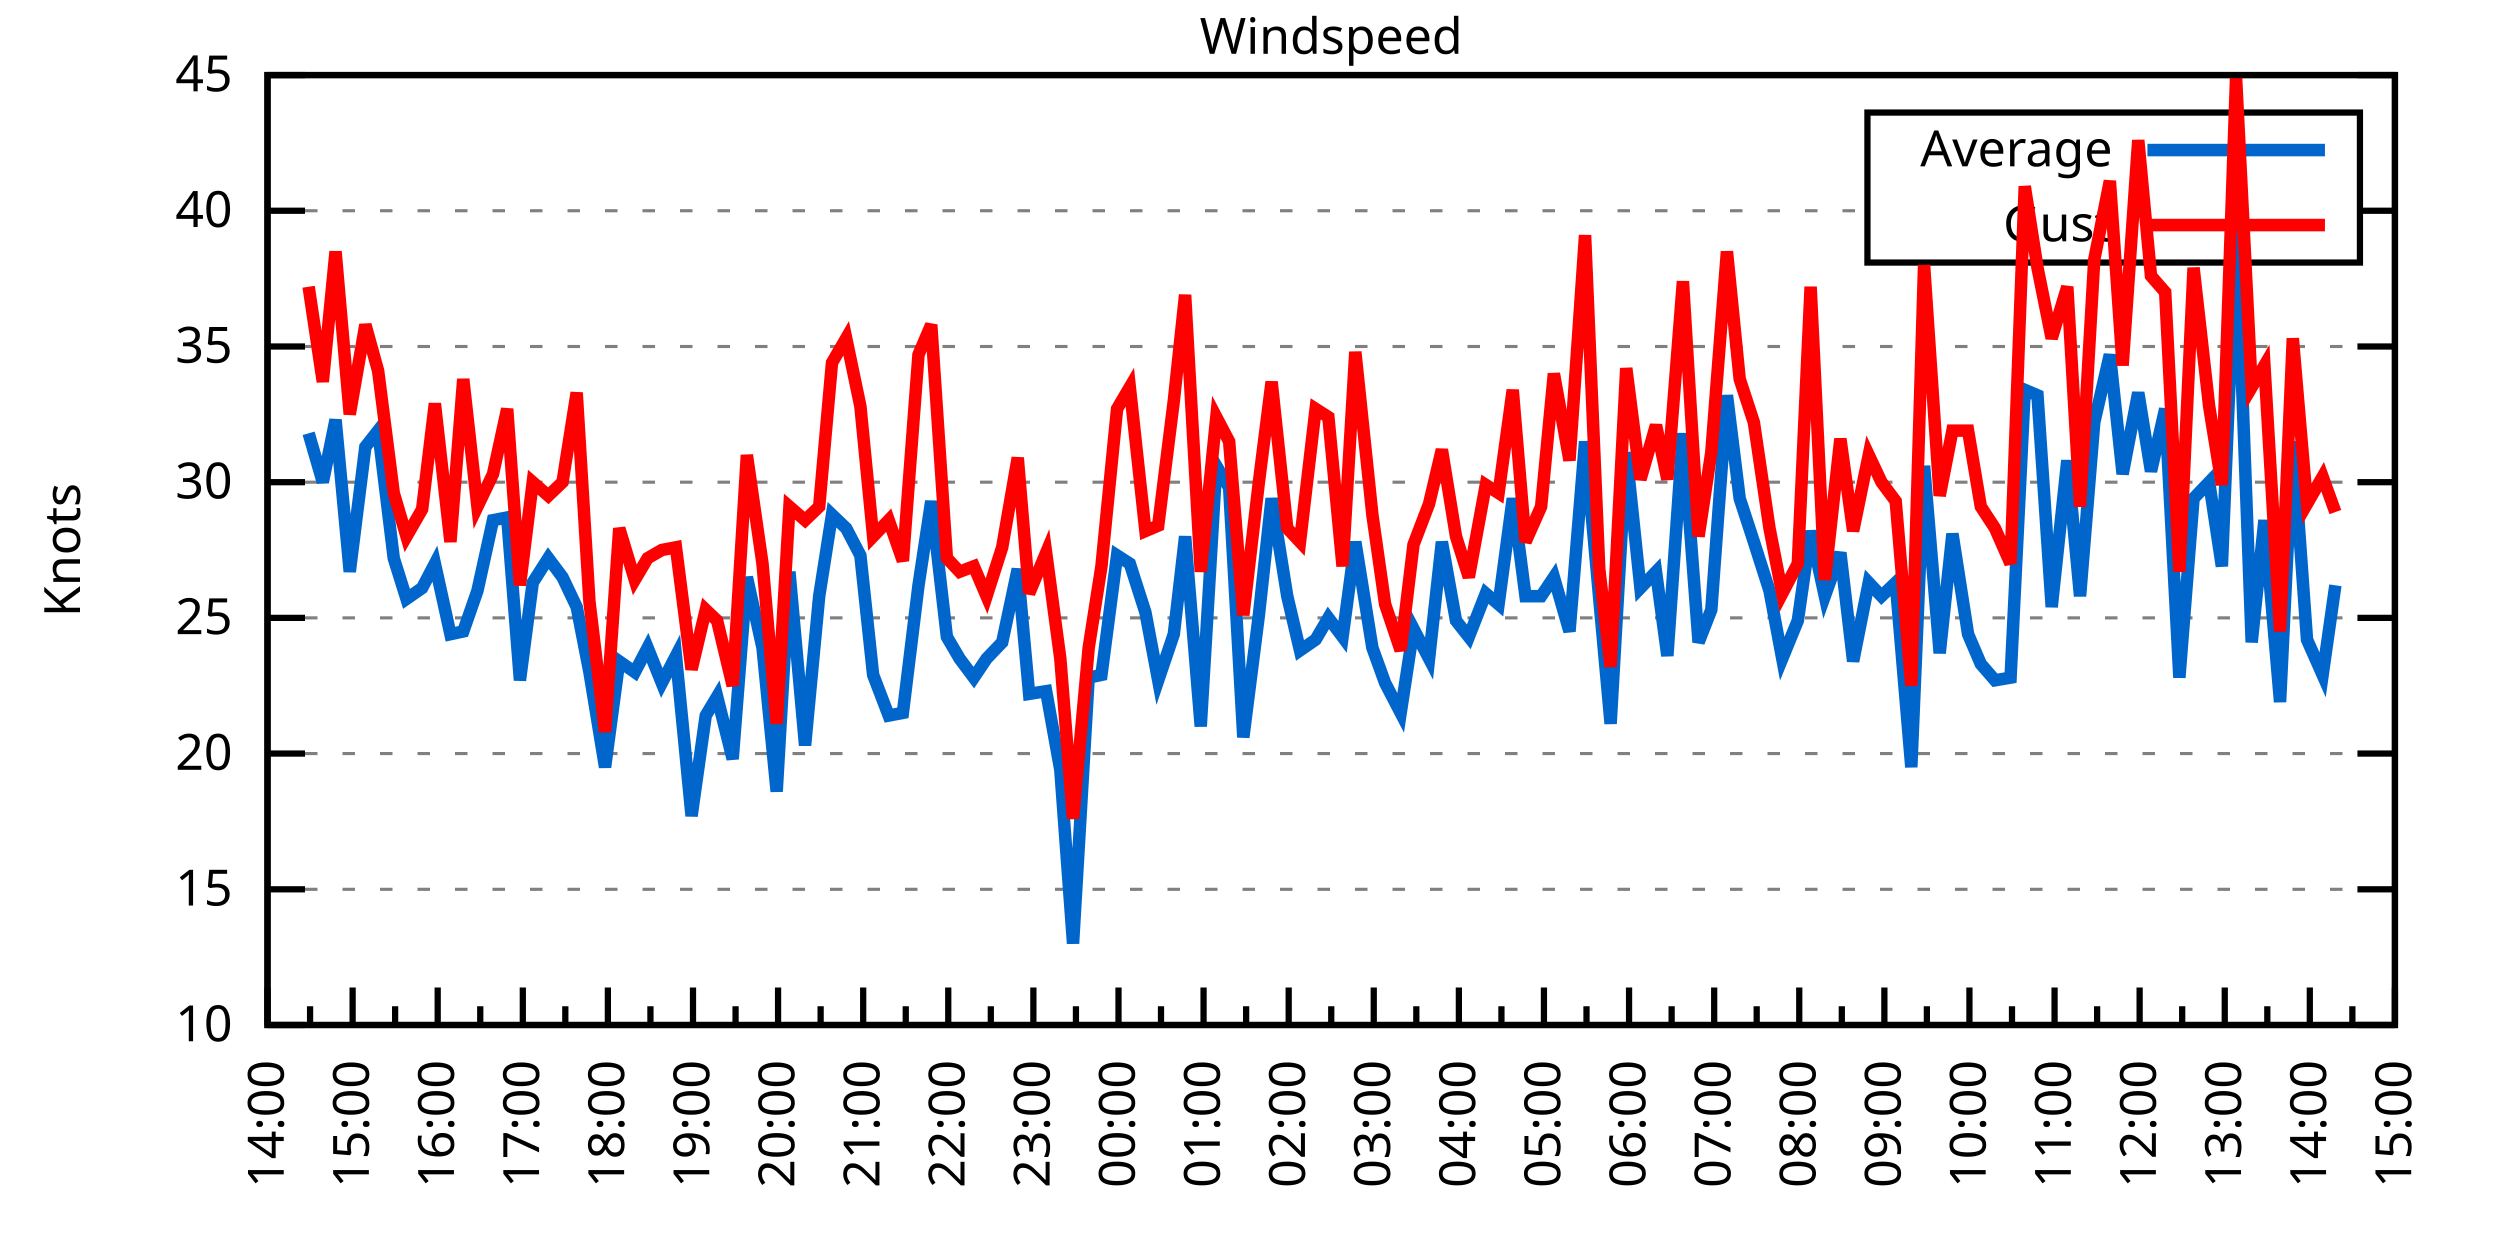
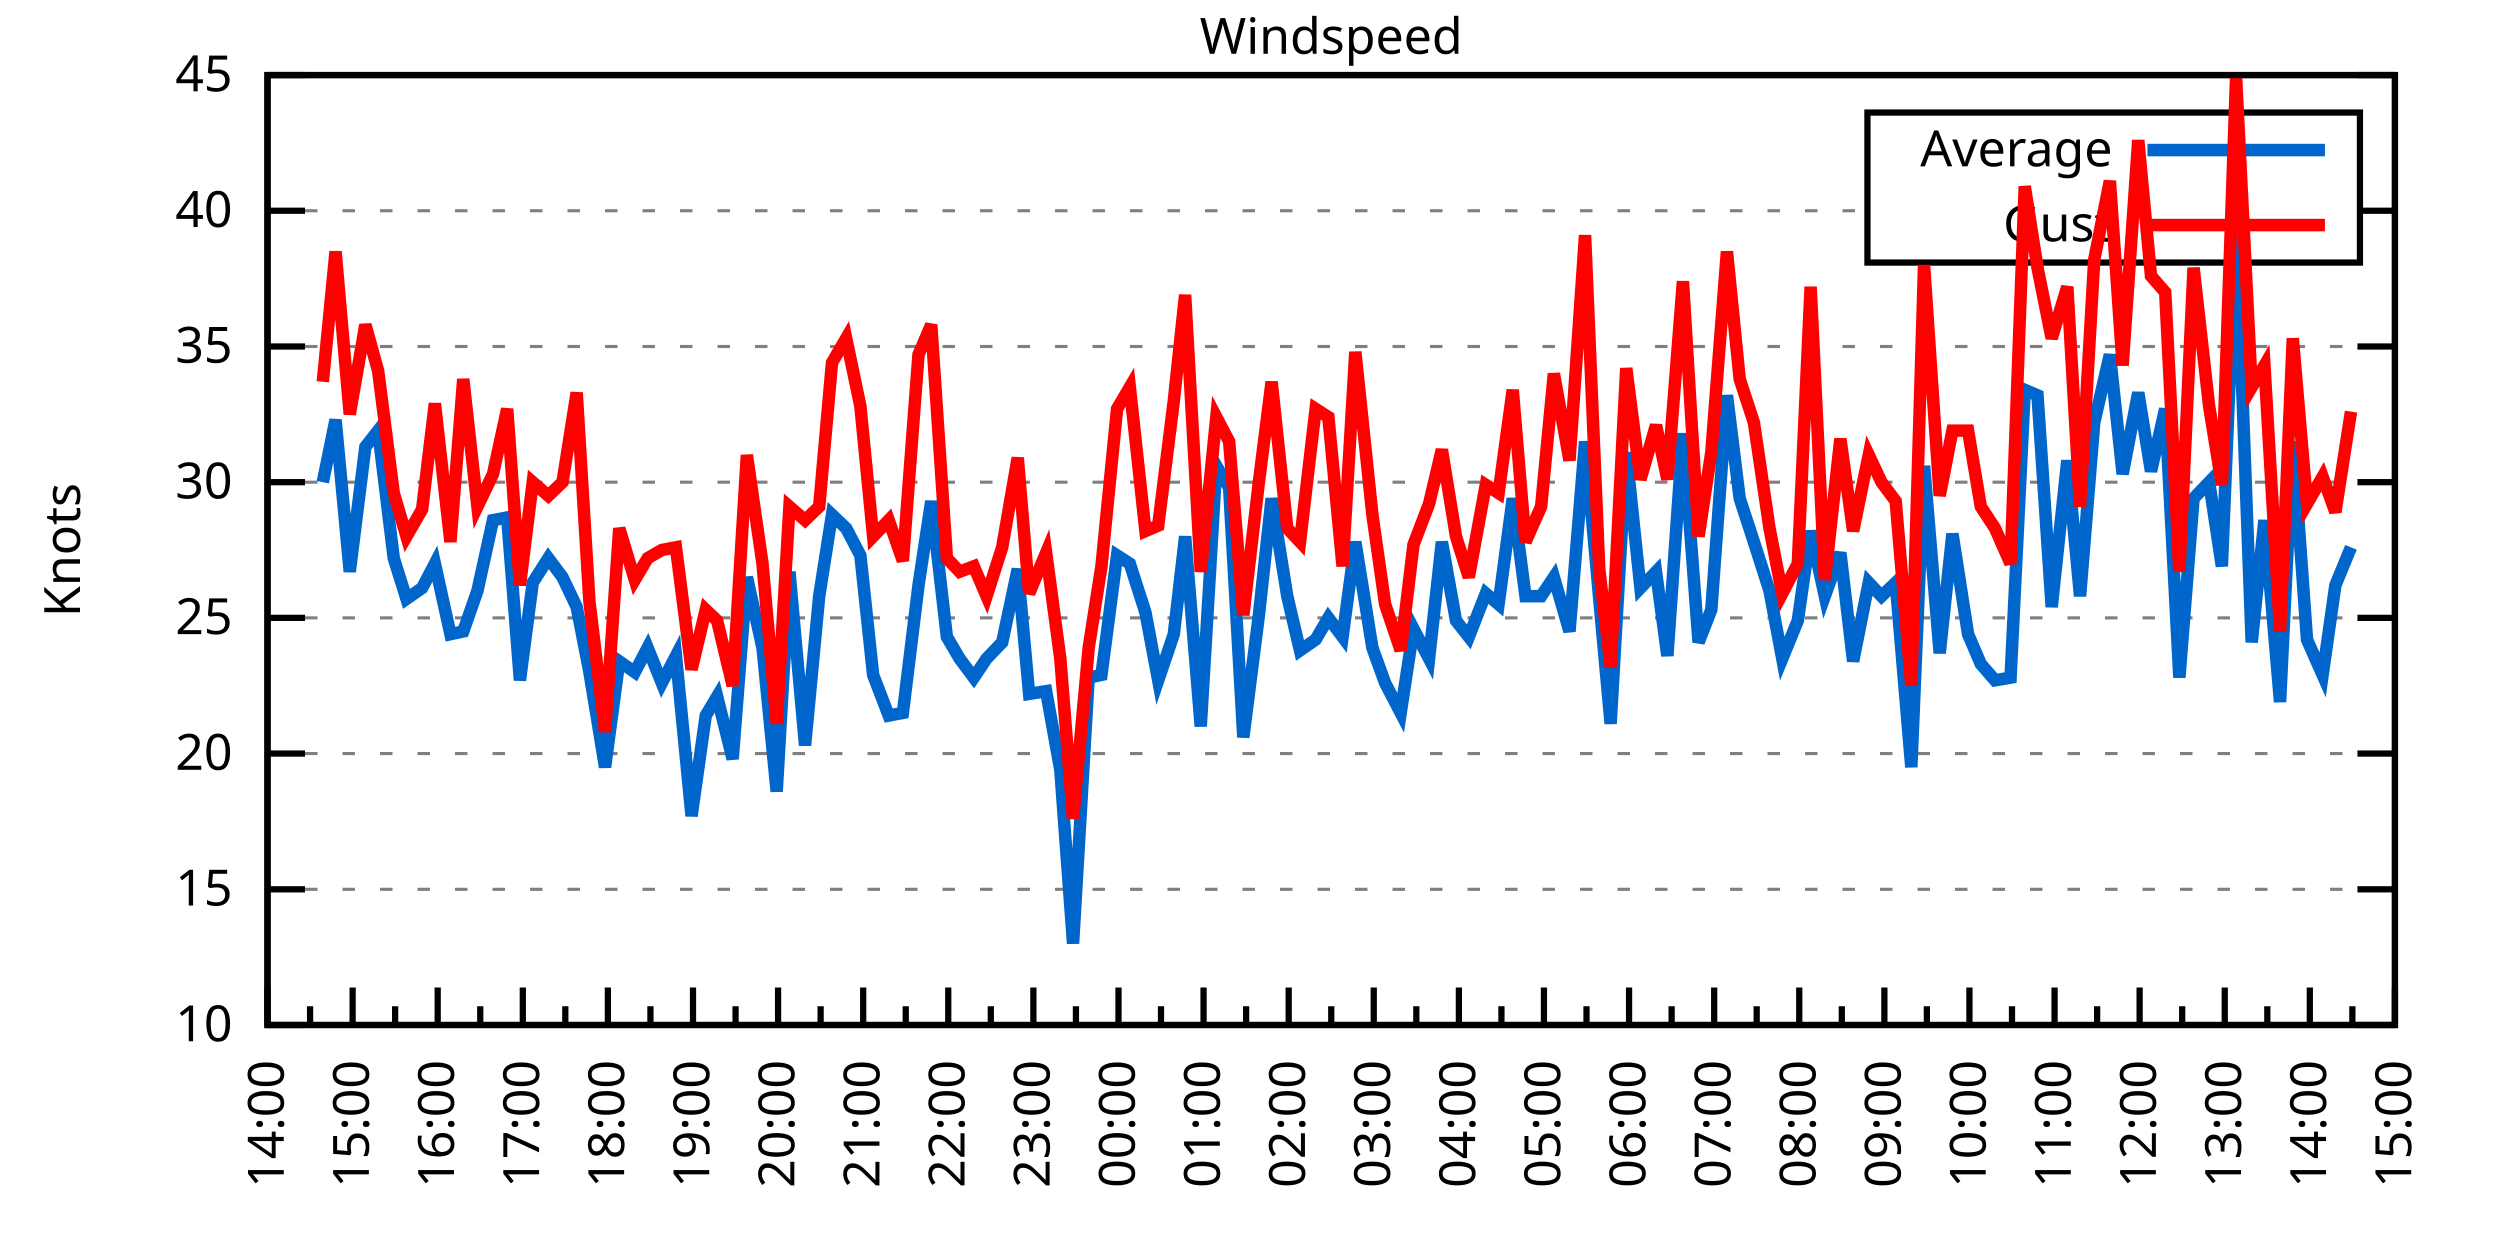
<svg xmlns="http://www.w3.org/2000/svg" xmlns:xlink="http://www.w3.org/1999/xlink" width="400" height="200" viewBox="0 0 400 200">
  <g id="gnuplot_canvas">
    <rect x="0" y="0" width="400" height="200" fill="none" />
    <defs>
      <circle id="gpDot" r="0.5" stroke-width="0.5" stroke="currentColor" />
      <path id="gpPt0" stroke-width="0.333" stroke="currentColor" d="M-1,0 h2 M0,-1 v2" />
      <path id="gpPt1" stroke-width="0.333" stroke="currentColor" d="M-1,-1 L1,1 M1,-1 L-1,1" />
      <path id="gpPt2" stroke-width="0.333" stroke="currentColor" d="M-1,0 L1,0 M0,-1 L0,1 M-1,-1 L1,1 M-1,1 L1,-1" />
      <rect id="gpPt3" stroke-width="0.333" stroke="currentColor" x="-1" y="-1" width="2" height="2" />
      <rect id="gpPt4" stroke-width="0.333" stroke="currentColor" fill="currentColor" x="-1" y="-1" width="2" height="2" />
      <circle id="gpPt5" stroke-width="0.333" stroke="currentColor" cx="0" cy="0" r="1" />
      <use xlink:href="#gpPt5" id="gpPt6" fill="currentColor" stroke="none" />
      <path id="gpPt7" stroke-width="0.333" stroke="currentColor" d="M0,-1.33 L-1.33,0.67 L1.33,0.67 z" />
      <use xlink:href="#gpPt7" id="gpPt8" fill="currentColor" stroke="none" />
      <use xlink:href="#gpPt7" id="gpPt9" stroke="currentColor" transform="rotate(180)" />
      <use xlink:href="#gpPt9" id="gpPt10" fill="currentColor" stroke="none" />
      <use xlink:href="#gpPt3" id="gpPt11" stroke="currentColor" transform="rotate(45)" />
      <use xlink:href="#gpPt11" id="gpPt12" fill="currentColor" stroke="none" />
      <path id="gpPt13" stroke-width="0.333" stroke="currentColor" d="M0,1.330 L1.265,0.411 L0.782,-1.067 L-0.782,-1.076 L-1.265,0.411 z" />
      <use xlink:href="#gpPt13" id="gpPt14" fill="currentColor" stroke="none" />
      <filter id="textbox" filterUnits="objectBoundingBox" x="0" y="0" height="1" width="1">
        <feFlood flood-color="white" flood-opacity="1" result="bgnd" />
        <feComposite in="SourceGraphic" in2="bgnd" operator="atop" />
      </filter>
      <filter id="greybox" filterUnits="objectBoundingBox" x="0" y="0" height="1" width="1">
        <feFlood flood-color="lightgrey" flood-opacity="1" result="grey" />
        <feComposite in="SourceGraphic" in2="grey" operator="atop" />
      </filter>
    </defs>
    <g fill="none" color="white" stroke="currentColor" stroke-width="1.00" stroke-linecap="butt" stroke-linejoin="miter">
</g>
    <g fill="none" color="black" stroke="currentColor" stroke-width="1.00" stroke-linecap="butt" stroke-linejoin="miter">
      <g stroke="none" shape-rendering="crispEdges">
        <polygon fill="rgb(255, 255, 255)" points="42.80,164.00 383.18,164.00 383.18,12.02 42.80,12.02 " />
      </g>
    </g>
    <g fill="none" color="black" stroke="currentColor" stroke-width="1.00" stroke-linecap="butt" stroke-linejoin="miter">
</g>
    <g fill="none" color="black" stroke="black" stroke-width="0.50" stroke-linecap="butt" stroke-linejoin="miter">
</g>
    <g fill="none" color="gray" stroke="currentColor" stroke-width="0.50" stroke-linecap="butt" stroke-linejoin="miter">
      <path stroke="gray" stroke-dasharray="2,4" class="gridline" d="M42.80,164.00 L383.19,164.00  " />
    </g>
    <g fill="none" color="gray" stroke="gray" stroke-width="1.00" stroke-linecap="butt" stroke-linejoin="miter">
</g>
    <g fill="none" color="black" stroke="currentColor" stroke-width="1.00" stroke-linecap="butt" stroke-linejoin="miter">
      <path stroke="black" d="M42.80,164.00 L48.80,164.00 M383.19,164.00 L377.19,164.00  " />
      <g transform="translate(37.20,166.60)" stroke="none" fill="black" font-family="Sans" font-size="8.00" text-anchor="end">
        <text>
          <tspan font-family="Sans"> 10</tspan>
        </text>
      </g>
    </g>
    <g fill="none" color="black" stroke="currentColor" stroke-width="1.00" stroke-linecap="butt" stroke-linejoin="miter">
</g>
    <g fill="none" color="black" stroke="black" stroke-width="0.50" stroke-linecap="butt" stroke-linejoin="miter">
</g>
    <g fill="none" color="gray" stroke="currentColor" stroke-width="0.50" stroke-linecap="butt" stroke-linejoin="miter">
      <path stroke="gray" stroke-dasharray="2,4" class="gridline" d="M42.80,142.29 L383.19,142.29  " />
    </g>
    <g fill="none" color="gray" stroke="gray" stroke-width="1.00" stroke-linecap="butt" stroke-linejoin="miter">
</g>
    <g fill="none" color="black" stroke="currentColor" stroke-width="1.00" stroke-linecap="butt" stroke-linejoin="miter">
      <path stroke="black" d="M42.80,142.29 L48.80,142.29 M383.19,142.29 L377.19,142.29  " />
      <g transform="translate(37.20,144.89)" stroke="none" fill="black" font-family="Sans" font-size="8.00" text-anchor="end">
        <text>
          <tspan font-family="Sans"> 15</tspan>
        </text>
      </g>
    </g>
    <g fill="none" color="black" stroke="currentColor" stroke-width="1.00" stroke-linecap="butt" stroke-linejoin="miter">
</g>
    <g fill="none" color="black" stroke="black" stroke-width="0.50" stroke-linecap="butt" stroke-linejoin="miter">
</g>
    <g fill="none" color="gray" stroke="currentColor" stroke-width="0.50" stroke-linecap="butt" stroke-linejoin="miter">
      <path stroke="gray" stroke-dasharray="2,4" class="gridline" d="M42.80,120.57 L383.19,120.57  " />
    </g>
    <g fill="none" color="gray" stroke="gray" stroke-width="1.00" stroke-linecap="butt" stroke-linejoin="miter">
</g>
    <g fill="none" color="black" stroke="currentColor" stroke-width="1.00" stroke-linecap="butt" stroke-linejoin="miter">
      <path stroke="black" d="M42.80,120.57 L48.80,120.57 M383.19,120.57 L377.19,120.57  " />
      <g transform="translate(37.20,123.17)" stroke="none" fill="black" font-family="Sans" font-size="8.00" text-anchor="end">
        <text>
          <tspan font-family="Sans"> 20</tspan>
        </text>
      </g>
    </g>
    <g fill="none" color="black" stroke="currentColor" stroke-width="1.00" stroke-linecap="butt" stroke-linejoin="miter">
</g>
    <g fill="none" color="black" stroke="black" stroke-width="0.50" stroke-linecap="butt" stroke-linejoin="miter">
</g>
    <g fill="none" color="gray" stroke="currentColor" stroke-width="0.50" stroke-linecap="butt" stroke-linejoin="miter">
      <path stroke="gray" stroke-dasharray="2,4" class="gridline" d="M42.80,98.86 L383.19,98.86  " />
    </g>
    <g fill="none" color="gray" stroke="gray" stroke-width="1.00" stroke-linecap="butt" stroke-linejoin="miter">
</g>
    <g fill="none" color="black" stroke="currentColor" stroke-width="1.00" stroke-linecap="butt" stroke-linejoin="miter">
      <path stroke="black" d="M42.80,98.86 L48.80,98.86 M383.19,98.86 L377.19,98.86  " />
      <g transform="translate(37.20,101.46)" stroke="none" fill="black" font-family="Sans" font-size="8.00" text-anchor="end">
        <text>
          <tspan font-family="Sans"> 25</tspan>
        </text>
      </g>
    </g>
    <g fill="none" color="black" stroke="currentColor" stroke-width="1.00" stroke-linecap="butt" stroke-linejoin="miter">
</g>
    <g fill="none" color="black" stroke="black" stroke-width="0.50" stroke-linecap="butt" stroke-linejoin="miter">
</g>
    <g fill="none" color="gray" stroke="currentColor" stroke-width="0.50" stroke-linecap="butt" stroke-linejoin="miter">
      <path stroke="gray" stroke-dasharray="2,4" class="gridline" d="M42.80,77.15 L383.19,77.15  " />
    </g>
    <g fill="none" color="gray" stroke="gray" stroke-width="1.00" stroke-linecap="butt" stroke-linejoin="miter">
</g>
    <g fill="none" color="black" stroke="currentColor" stroke-width="1.00" stroke-linecap="butt" stroke-linejoin="miter">
      <path stroke="black" d="M42.80,77.15 L48.80,77.15 M383.19,77.15 L377.19,77.15  " />
      <g transform="translate(37.20,79.75)" stroke="none" fill="black" font-family="Sans" font-size="8.00" text-anchor="end">
        <text>
          <tspan font-family="Sans"> 30</tspan>
        </text>
      </g>
    </g>
    <g fill="none" color="black" stroke="currentColor" stroke-width="1.00" stroke-linecap="butt" stroke-linejoin="miter">
</g>
    <g fill="none" color="black" stroke="black" stroke-width="0.50" stroke-linecap="butt" stroke-linejoin="miter">
</g>
    <g fill="none" color="gray" stroke="currentColor" stroke-width="0.50" stroke-linecap="butt" stroke-linejoin="miter">
      <path stroke="gray" stroke-dasharray="2,4" class="gridline" d="M42.80,55.44 L383.19,55.44  " />
    </g>
    <g fill="none" color="gray" stroke="gray" stroke-width="1.00" stroke-linecap="butt" stroke-linejoin="miter">
</g>
    <g fill="none" color="black" stroke="currentColor" stroke-width="1.00" stroke-linecap="butt" stroke-linejoin="miter">
      <path stroke="black" d="M42.80,55.44 L48.80,55.44 M383.19,55.44 L377.19,55.44  " />
      <g transform="translate(37.20,58.04)" stroke="none" fill="black" font-family="Sans" font-size="8.00" text-anchor="end">
        <text>
          <tspan font-family="Sans"> 35</tspan>
        </text>
      </g>
    </g>
    <g fill="none" color="black" stroke="currentColor" stroke-width="1.00" stroke-linecap="butt" stroke-linejoin="miter">
</g>
    <g fill="none" color="black" stroke="black" stroke-width="0.50" stroke-linecap="butt" stroke-linejoin="miter">
</g>
    <g fill="none" color="gray" stroke="currentColor" stroke-width="0.50" stroke-linecap="butt" stroke-linejoin="miter">
      <path stroke="gray" stroke-dasharray="2,4" class="gridline" d="M42.80,33.72 L298.79,33.72 M377.59,33.72 L383.19,33.72  " />
    </g>
    <g fill="none" color="gray" stroke="gray" stroke-width="1.00" stroke-linecap="butt" stroke-linejoin="miter">
</g>
    <g fill="none" color="black" stroke="currentColor" stroke-width="1.00" stroke-linecap="butt" stroke-linejoin="miter">
      <path stroke="black" d="M42.80,33.72 L48.80,33.72 M383.19,33.72 L377.19,33.72  " />
      <g transform="translate(37.20,36.32)" stroke="none" fill="black" font-family="Sans" font-size="8.00" text-anchor="end">
        <text>
          <tspan font-family="Sans"> 40</tspan>
        </text>
      </g>
    </g>
    <g fill="none" color="black" stroke="currentColor" stroke-width="1.00" stroke-linecap="butt" stroke-linejoin="miter">
</g>
    <g fill="none" color="black" stroke="black" stroke-width="0.50" stroke-linecap="butt" stroke-linejoin="miter">
</g>
    <g fill="none" color="gray" stroke="currentColor" stroke-width="0.50" stroke-linecap="butt" stroke-linejoin="miter">
      <path stroke="gray" stroke-dasharray="2,4" class="gridline" d="M42.80,12.01 L383.19,12.01  " />
    </g>
    <g fill="none" color="gray" stroke="gray" stroke-width="1.00" stroke-linecap="butt" stroke-linejoin="miter">
</g>
    <g fill="none" color="black" stroke="currentColor" stroke-width="1.00" stroke-linecap="butt" stroke-linejoin="miter">
      <path stroke="black" d="M42.80,12.01 L48.80,12.01 M383.19,12.01 L377.19,12.01  " />
      <g transform="translate(37.20,14.61)" stroke="none" fill="black" font-family="Sans" font-size="8.00" text-anchor="end">
        <text>
          <tspan font-family="Sans"> 45</tspan>
        </text>
      </g>
    </g>
    <g fill="none" color="black" stroke="currentColor" stroke-width="1.00" stroke-linecap="butt" stroke-linejoin="miter">
      <path stroke="black" d="M42.80,164.00 L42.80,158.00  " />
      <g transform="translate(45.40,169.60) rotate(270)" stroke="none" fill="black" font-family="Sans" font-size="8.00" text-anchor="end">
        <text>
          <tspan font-family="Sans">14:00</tspan>
        </text>
      </g>
    </g>
    <g fill="none" color="black" stroke="currentColor" stroke-width="1.00" stroke-linecap="butt" stroke-linejoin="miter">
      <path stroke="black" d="M49.61,164.00 L49.61,161.00 M56.42,164.00 L56.42,158.00  " />
      <g transform="translate(59.02,169.60) rotate(270)" stroke="none" fill="black" font-family="Sans" font-size="8.00" text-anchor="end">
        <text>
          <tspan font-family="Sans">15:00</tspan>
        </text>
      </g>
    </g>
    <g fill="none" color="black" stroke="currentColor" stroke-width="1.00" stroke-linecap="butt" stroke-linejoin="miter">
      <path stroke="black" d="M63.22,164.00 L63.22,161.00 M70.03,164.00 L70.03,158.00  " />
      <g transform="translate(72.63,169.60) rotate(270)" stroke="none" fill="black" font-family="Sans" font-size="8.00" text-anchor="end">
        <text>
          <tspan font-family="Sans">16:00</tspan>
        </text>
      </g>
    </g>
    <g fill="none" color="black" stroke="currentColor" stroke-width="1.00" stroke-linecap="butt" stroke-linejoin="miter">
      <path stroke="black" d="M76.84,164.00 L76.84,161.00 M83.65,164.00 L83.65,158.00  " />
      <g transform="translate(86.25,169.60) rotate(270)" stroke="none" fill="black" font-family="Sans" font-size="8.00" text-anchor="end">
        <text>
          <tspan font-family="Sans">17:00</tspan>
        </text>
      </g>
    </g>
    <g fill="none" color="black" stroke="currentColor" stroke-width="1.00" stroke-linecap="butt" stroke-linejoin="miter">
      <path stroke="black" d="M90.45,164.00 L90.45,161.00 M97.26,164.00 L97.26,158.00  " />
      <g transform="translate(99.86,169.60) rotate(270)" stroke="none" fill="black" font-family="Sans" font-size="8.00" text-anchor="end">
        <text>
          <tspan font-family="Sans">18:00</tspan>
        </text>
      </g>
    </g>
    <g fill="none" color="black" stroke="currentColor" stroke-width="1.00" stroke-linecap="butt" stroke-linejoin="miter">
      <path stroke="black" d="M104.07,164.00 L104.07,161.00 M110.88,164.00 L110.88,158.00  " />
      <g transform="translate(113.48,169.60) rotate(270)" stroke="none" fill="black" font-family="Sans" font-size="8.00" text-anchor="end">
        <text>
          <tspan font-family="Sans">19:00</tspan>
        </text>
      </g>
    </g>
    <g fill="none" color="black" stroke="currentColor" stroke-width="1.00" stroke-linecap="butt" stroke-linejoin="miter">
      <path stroke="black" d="M117.69,164.00 L117.69,161.00 M124.49,164.00 L124.49,158.00  " />
      <g transform="translate(127.09,169.60) rotate(270)" stroke="none" fill="black" font-family="Sans" font-size="8.00" text-anchor="end">
        <text>
          <tspan font-family="Sans">20:00</tspan>
        </text>
      </g>
    </g>
    <g fill="none" color="black" stroke="currentColor" stroke-width="1.00" stroke-linecap="butt" stroke-linejoin="miter">
      <path stroke="black" d="M131.30,164.00 L131.30,161.00 M138.11,164.00 L138.11,158.00  " />
      <g transform="translate(140.71,169.60) rotate(270)" stroke="none" fill="black" font-family="Sans" font-size="8.00" text-anchor="end">
        <text>
          <tspan font-family="Sans">21:00</tspan>
        </text>
      </g>
    </g>
    <g fill="none" color="black" stroke="currentColor" stroke-width="1.00" stroke-linecap="butt" stroke-linejoin="miter">
      <path stroke="black" d="M144.92,164.00 L144.92,161.00 M151.72,164.00 L151.72,158.00  " />
      <g transform="translate(154.32,169.60) rotate(270)" stroke="none" fill="black" font-family="Sans" font-size="8.00" text-anchor="end">
        <text>
          <tspan font-family="Sans">22:00</tspan>
        </text>
      </g>
    </g>
    <g fill="none" color="black" stroke="currentColor" stroke-width="1.00" stroke-linecap="butt" stroke-linejoin="miter">
      <path stroke="black" d="M158.53,164.00 L158.53,161.00 M165.34,164.00 L165.34,158.00  " />
      <g transform="translate(167.94,169.60) rotate(270)" stroke="none" fill="black" font-family="Sans" font-size="8.00" text-anchor="end">
        <text>
          <tspan font-family="Sans">23:00</tspan>
        </text>
      </g>
    </g>
    <g fill="none" color="black" stroke="currentColor" stroke-width="1.00" stroke-linecap="butt" stroke-linejoin="miter">
      <path stroke="black" d="M172.15,164.00 L172.15,161.00 M178.96,164.00 L178.96,158.00  " />
      <g transform="translate(181.56,169.60) rotate(270)" stroke="none" fill="black" font-family="Sans" font-size="8.00" text-anchor="end">
        <text>
          <tspan font-family="Sans">00:00</tspan>
        </text>
      </g>
    </g>
    <g fill="none" color="black" stroke="currentColor" stroke-width="1.00" stroke-linecap="butt" stroke-linejoin="miter">
      <path stroke="black" d="M185.76,164.00 L185.76,161.00 M192.57,164.00 L192.57,158.00  " />
      <g transform="translate(195.17,169.60) rotate(270)" stroke="none" fill="black" font-family="Sans" font-size="8.00" text-anchor="end">
        <text>
          <tspan font-family="Sans">01:00</tspan>
        </text>
      </g>
    </g>
    <g fill="none" color="black" stroke="currentColor" stroke-width="1.00" stroke-linecap="butt" stroke-linejoin="miter">
      <path stroke="black" d="M199.38,164.00 L199.38,161.00 M206.19,164.00 L206.19,158.00  " />
      <g transform="translate(208.79,169.60) rotate(270)" stroke="none" fill="black" font-family="Sans" font-size="8.00" text-anchor="end">
        <text>
          <tspan font-family="Sans">02:00</tspan>
        </text>
      </g>
    </g>
    <g fill="none" color="black" stroke="currentColor" stroke-width="1.00" stroke-linecap="butt" stroke-linejoin="miter">
      <path stroke="black" d="M213.00,164.00 L213.00,161.00 M219.80,164.00 L219.80,158.00  " />
      <g transform="translate(222.40,169.60) rotate(270)" stroke="none" fill="black" font-family="Sans" font-size="8.00" text-anchor="end">
        <text>
          <tspan font-family="Sans">03:00</tspan>
        </text>
      </g>
    </g>
    <g fill="none" color="black" stroke="currentColor" stroke-width="1.00" stroke-linecap="butt" stroke-linejoin="miter">
      <path stroke="black" d="M226.61,164.00 L226.61,161.00 M233.42,164.00 L233.42,158.00  " />
      <g transform="translate(236.02,169.60) rotate(270)" stroke="none" fill="black" font-family="Sans" font-size="8.00" text-anchor="end">
        <text>
          <tspan font-family="Sans">04:00</tspan>
        </text>
      </g>
    </g>
    <g fill="none" color="black" stroke="currentColor" stroke-width="1.00" stroke-linecap="butt" stroke-linejoin="miter">
      <path stroke="black" d="M240.23,164.00 L240.23,161.00 M247.03,164.00 L247.03,158.00  " />
      <g transform="translate(249.63,169.60) rotate(270)" stroke="none" fill="black" font-family="Sans" font-size="8.00" text-anchor="end">
        <text>
          <tspan font-family="Sans">05:00</tspan>
        </text>
      </g>
    </g>
    <g fill="none" color="black" stroke="currentColor" stroke-width="1.00" stroke-linecap="butt" stroke-linejoin="miter">
      <path stroke="black" d="M253.84,164.00 L253.84,161.00 M260.65,164.00 L260.65,158.00  " />
      <g transform="translate(263.25,169.60) rotate(270)" stroke="none" fill="black" font-family="Sans" font-size="8.00" text-anchor="end">
        <text>
          <tspan font-family="Sans">06:00</tspan>
        </text>
      </g>
    </g>
    <g fill="none" color="black" stroke="currentColor" stroke-width="1.00" stroke-linecap="butt" stroke-linejoin="miter">
      <path stroke="black" d="M267.46,164.00 L267.46,161.00 M274.27,164.00 L274.27,158.00  " />
      <g transform="translate(276.87,169.60) rotate(270)" stroke="none" fill="black" font-family="Sans" font-size="8.00" text-anchor="end">
        <text>
          <tspan font-family="Sans">07:00</tspan>
        </text>
      </g>
    </g>
    <g fill="none" color="black" stroke="currentColor" stroke-width="1.00" stroke-linecap="butt" stroke-linejoin="miter">
      <path stroke="black" d="M281.07,164.00 L281.07,161.00 M287.88,164.00 L287.88,158.00  " />
      <g transform="translate(290.48,169.60) rotate(270)" stroke="none" fill="black" font-family="Sans" font-size="8.00" text-anchor="end">
        <text>
          <tspan font-family="Sans">08:00</tspan>
        </text>
      </g>
    </g>
    <g fill="none" color="black" stroke="currentColor" stroke-width="1.00" stroke-linecap="butt" stroke-linejoin="miter">
      <path stroke="black" d="M294.69,164.00 L294.69,161.00 M301.50,164.00 L301.50,158.00  " />
      <g transform="translate(304.10,169.60) rotate(270)" stroke="none" fill="black" font-family="Sans" font-size="8.00" text-anchor="end">
        <text>
          <tspan font-family="Sans">09:00</tspan>
        </text>
      </g>
    </g>
    <g fill="none" color="black" stroke="currentColor" stroke-width="1.00" stroke-linecap="butt" stroke-linejoin="miter">
      <path stroke="black" d="M308.30,164.00 L308.30,161.00 M315.11,164.00 L315.11,158.00  " />
      <g transform="translate(317.71,169.60) rotate(270)" stroke="none" fill="black" font-family="Sans" font-size="8.00" text-anchor="end">
        <text>
          <tspan font-family="Sans">10:00</tspan>
        </text>
      </g>
    </g>
    <g fill="none" color="black" stroke="currentColor" stroke-width="1.00" stroke-linecap="butt" stroke-linejoin="miter">
      <path stroke="black" d="M321.92,164.00 L321.92,161.00 M328.73,164.00 L328.73,158.00  " />
      <g transform="translate(331.33,169.60) rotate(270)" stroke="none" fill="black" font-family="Sans" font-size="8.00" text-anchor="end">
        <text>
          <tspan font-family="Sans">11:00</tspan>
        </text>
      </g>
    </g>
    <g fill="none" color="black" stroke="currentColor" stroke-width="1.00" stroke-linecap="butt" stroke-linejoin="miter">
      <path stroke="black" d="M335.54,164.00 L335.54,161.00 M342.34,164.00 L342.34,158.00  " />
      <g transform="translate(344.94,169.60) rotate(270)" stroke="none" fill="black" font-family="Sans" font-size="8.00" text-anchor="end">
        <text>
          <tspan font-family="Sans">12:00</tspan>
        </text>
      </g>
    </g>
    <g fill="none" color="black" stroke="currentColor" stroke-width="1.00" stroke-linecap="butt" stroke-linejoin="miter">
      <path stroke="black" d="M349.15,164.00 L349.15,161.00 M355.96,164.00 L355.96,158.00  " />
      <g transform="translate(358.56,169.60) rotate(270)" stroke="none" fill="black" font-family="Sans" font-size="8.00" text-anchor="end">
        <text>
          <tspan font-family="Sans">13:00</tspan>
        </text>
      </g>
    </g>
    <g fill="none" color="black" stroke="currentColor" stroke-width="1.00" stroke-linecap="butt" stroke-linejoin="miter">
      <path stroke="black" d="M362.77,164.00 L362.77,161.00 M369.57,164.00 L369.57,158.00  " />
      <g transform="translate(372.17,169.60) rotate(270)" stroke="none" fill="black" font-family="Sans" font-size="8.00" text-anchor="end">
        <text>
          <tspan font-family="Sans">14:00</tspan>
        </text>
      </g>
    </g>
    <g fill="none" color="black" stroke="currentColor" stroke-width="1.00" stroke-linecap="butt" stroke-linejoin="miter">
      <path stroke="black" d="M376.38,164.00 L376.38,161.00 M383.19,164.00 L383.19,158.00  " />
      <g transform="translate(385.79,169.60) rotate(270)" stroke="none" fill="black" font-family="Sans" font-size="8.00" text-anchor="end">
        <text>
          <tspan font-family="Sans">15:00</tspan>
        </text>
      </g>
    </g>
    <g fill="none" color="black" stroke="currentColor" stroke-width="1.00" stroke-linecap="butt" stroke-linejoin="miter">
</g>
    <g fill="none" color="black" stroke="currentColor" stroke-width="1.00" stroke-linecap="butt" stroke-linejoin="miter">
      <path stroke="black" d="M42.80,12.01 L42.80,164.00 L383.19,164.00 L383.19,12.01 L42.80,12.01 Z  " />
    </g>
    <g fill="none" color="black" stroke="currentColor" stroke-width="1.00" stroke-linecap="butt" stroke-linejoin="miter">
      <g transform="translate(12.80,88.01) rotate(270)" stroke="none" fill="black" font-family="Sans" font-size="8.00" text-anchor="middle">
        <text>
          <tspan font-family="Sans">Knots</tspan>
        </text>
      </g>
    </g>
    <g fill="none" color="black" stroke="currentColor" stroke-width="1.00" stroke-linecap="butt" stroke-linejoin="miter">
</g>
    <g fill="none" color="black" stroke="currentColor" stroke-width="1.00" stroke-linecap="butt" stroke-linejoin="miter">
      <path stroke="black" d="M298.79,42.01 L298.79,18.01 L377.59,18.01 L377.59,42.01 L298.79,42.01 Z  " />
    </g>
    <g id="Windspeed_plot_1">
      <g fill="none" color="white" stroke="black" stroke-width="2.00" stroke-linecap="butt" stroke-linejoin="miter">
</g>
      <g fill="none" color="black" stroke="currentColor" stroke-width="2.00" stroke-linecap="butt" stroke-linejoin="miter">
        <g transform="translate(337.99,26.61)" stroke="none" fill="black" font-family="Sans" font-size="8.00" text-anchor="end">
          <text>
            <tspan font-family="Sans">Average</tspan>
          </text>
        </g>
      </g>
      <g fill="none" color="black" stroke="currentColor" stroke-width="2.00" stroke-linecap="butt" stroke-linejoin="miter">
-         <path stroke="rgb(  0, 102, 204)" d="M343.59,24.01 L371.99,24.01 M49.38,69.33 L51.65,77.15 L53.69,67.16 L55.96,91.48 L58.46,71.50 L60.50,68.90   L63.00,89.31 L65.04,95.82 L67.54,94.08 L69.58,90.18 L72.07,101.47 L74.12,101.03 L76.39,94.52 L78.88,83.23   L81.15,82.79 L83.19,108.85 L85.24,93.22 L87.73,89.31 L90.00,92.35 L92.27,97.12 L94.31,107.55 L96.81,122.75   L99.08,105.81 L101.57,107.55 L103.62,103.64 L105.89,109.28 L108.15,104.94 L110.65,130.56 L112.92,114.49 L114.74,111.45   L117.23,121.44 L119.50,92.35 L122.00,103.64 L124.27,126.65 L126.31,91.48 L128.81,119.27 L131.07,95.39 L133.12,82.36   L135.39,84.53 L137.66,88.87 L139.70,107.98 L142.19,114.49 L144.46,114.06 L146.96,93.65 L149.00,80.19 L151.50,101.90   L153.54,105.38 L155.81,108.42 L157.85,105.38 L160.35,102.77 L162.84,91.04 L164.66,111.02 L167.38,110.59 L169.65,123.18   L171.69,150.97 L174.19,108.42 L176.23,107.98 L178.73,88.87 L180.77,90.18 L183.27,97.99 L185.31,108.85 L187.81,101.47   L189.62,85.83 L192.12,116.23 L194.61,74.54 L196.66,78.02 L198.93,117.97 L201.42,98.43 L203.46,79.75 L205.96,95.39   L208.00,104.07 L210.50,102.34 L212.54,98.86 L214.81,101.90 L216.85,86.70 L219.58,103.64 L221.62,109.28 L224.11,114.06   L226.16,100.60 L228.65,105.38 L230.70,86.70 L232.96,99.30 L235.01,101.90 L237.73,94.95 L239.77,96.69 L242.04,79.75   L244.08,95.39 L246.58,95.39 L248.62,92.35 L251.12,101.03 L253.61,70.63 L255.88,95.82 L257.70,115.80 L260.20,72.37   L262.47,94.08 L264.96,91.48 L266.78,104.94 L269.27,69.33 L271.77,102.77 L273.81,97.56 L276.31,63.25 L278.35,79.75   L280.62,86.70 L283.12,94.52 L285.16,105.38 L287.65,99.30 L289.70,84.97 L291.97,95.39 L294.46,88.44 L296.50,105.81   L299.00,93.22 L301.04,95.39 L303.31,93.22 L305.81,122.75 L307.85,74.54 L310.35,104.51 L312.39,85.40 L314.89,101.47   L316.93,106.24 L319.20,108.85 L321.69,108.42 L323.96,62.38 L326.00,63.25 L328.27,97.12 L330.77,73.67 L332.81,95.39   L335.08,67.59 L337.58,56.74 L339.62,75.85 L342.12,62.82 L344.16,75.41 L346.43,65.42 L348.70,108.42 L350.97,79.75   L353.46,77.15 L355.50,90.61 L357.77,35.89 L360.27,102.77 L362.31,83.23 L364.81,112.32 L366.85,70.63 L369.12,102.34   L371.62,107.98 L373.66,93.65  " />
+         <path stroke="rgb(  0, 102, 204)" d="M343.59,24.01 L371.99,24.01 M51.65,77.15 L53.69,67.16 L55.96,91.48 L58.46,71.50 L60.50,68.90 L63.00,89.31   L65.04,95.82 L67.54,94.08 L69.58,90.18 L72.07,101.47 L74.12,101.03 L76.39,94.52 L78.88,83.23 L81.15,82.79   L83.19,108.85 L85.24,93.22 L87.73,89.31 L90.00,92.35 L92.27,97.12 L94.31,107.55 L96.81,122.75 L99.08,105.81   L101.57,107.55 L103.62,103.64 L105.89,109.28 L108.15,104.94 L110.65,130.56 L112.92,114.49 L114.74,111.45 L117.23,121.44   L119.50,92.35 L122.00,103.64 L124.27,126.65 L126.31,91.48 L128.81,119.27 L131.07,95.39 L133.12,82.36 L135.39,84.53   L137.66,88.87 L139.70,107.98 L142.19,114.49 L144.46,114.06 L146.96,93.65 L149.00,80.19 L151.50,101.90 L153.54,105.38   L155.81,108.42 L157.85,105.38 L160.35,102.77 L162.84,91.04 L164.66,111.02 L167.38,110.59 L169.65,123.18 L171.69,150.97   L174.19,108.42 L176.23,107.98 L178.73,88.87 L180.77,90.18 L183.27,97.99 L185.31,108.85 L187.81,101.47 L189.62,85.83   L192.12,116.23 L194.61,74.54 L196.66,78.02 L198.93,117.97 L201.42,98.43 L203.46,79.75 L205.96,95.39 L208.00,104.07   L210.50,102.34 L212.54,98.86 L214.81,101.90 L216.85,86.70 L219.58,103.64 L221.62,109.28 L224.11,114.06 L226.16,100.60   L228.65,105.38 L230.70,86.70 L232.96,99.30 L235.01,101.90 L237.73,94.95 L239.77,96.69 L242.04,79.75 L244.08,95.39   L246.58,95.39 L248.62,92.35 L251.12,101.03 L253.61,70.63 L255.88,95.82 L257.70,115.80 L260.20,72.37 L262.47,94.08   L264.96,91.48 L266.78,104.94 L269.27,69.33 L271.77,102.77 L273.81,97.56 L276.31,63.25 L278.35,79.75 L280.62,86.70   L283.12,94.52 L285.16,105.38 L287.65,99.30 L289.70,84.97 L291.97,95.39 L294.46,88.44 L296.50,105.81 L299.00,93.22   L301.04,95.39 L303.31,93.22 L305.81,122.75 L307.85,74.54 L310.35,104.51 L312.39,85.40 L314.89,101.47 L316.93,106.24   L319.20,108.85 L321.69,108.42 L323.96,62.38 L326.00,63.25 L328.27,97.12 L330.77,73.67 L332.81,95.39 L335.08,67.59   L337.58,56.74 L339.62,75.85 L342.12,62.82 L344.16,75.41 L346.43,65.42 L348.70,108.42 L350.97,79.75 L353.46,77.15   L355.50,90.61 L357.77,35.89 L360.27,102.77 L362.31,83.23 L364.81,112.32 L366.85,70.63 L369.12,102.34 L371.62,107.98   L373.66,93.65 L376.16,87.57  " />
      </g>
    </g>
    <g id="Windspeed_plot_2">
      <g fill="none" color="black" stroke="currentColor" stroke-width="2.00" stroke-linecap="butt" stroke-linejoin="miter">
        <g transform="translate(337.99,38.61)" stroke="none" fill="black" font-family="Sans" font-size="8.00" text-anchor="end">
          <text>
            <tspan font-family="Sans">Gust</tspan>
          </text>
        </g>
      </g>
      <g fill="none" color="black" stroke="currentColor" stroke-width="2.00" stroke-linecap="butt" stroke-linejoin="miter">
-         <path stroke="rgb(255,   0,   0)" d="M343.59,36.01 L371.99,36.01 M49.38,45.88 L51.65,61.08 L53.69,40.24 L55.96,66.29 L58.46,51.96 L60.50,59.34   L63.00,78.89 L65.04,85.83 L67.54,81.49 L69.58,64.56 L72.07,86.70 L74.12,60.65 L76.39,81.06 L78.88,75.85   L81.15,65.42 L83.19,93.65 L85.24,77.15 L87.73,79.32 L90.00,77.15 L92.27,62.82 L94.31,96.26 L96.81,117.10   L99.08,84.53 L101.57,92.78 L103.62,89.31 L105.89,88.00 L108.15,87.57 L110.65,107.11 L112.92,97.56 L114.74,99.30   L117.23,109.72 L119.50,72.81 L122.00,90.18 L124.27,115.80 L126.31,81.06 L128.81,83.23 L131.07,81.06 L133.12,58.04   L135.39,54.13 L137.66,64.99 L139.70,85.83 L142.19,83.23 L144.46,89.74 L146.96,56.74 L149.00,51.96 L151.50,89.31   L153.54,91.48 L155.81,90.61 L157.85,95.39 L160.35,87.57 L162.84,73.24 L164.66,94.95 L167.38,88.44 L169.65,105.38   L171.69,131.00 L174.19,103.64 L176.23,90.61 L178.73,65.42 L180.77,61.95 L183.27,84.97 L185.31,84.10 L187.81,64.12   L189.62,47.18 L192.12,91.48 L194.61,66.73 L196.66,70.63 L198.93,98.43 L201.42,77.15 L203.46,61.08 L205.96,84.53   L208.00,86.70 L210.50,65.42 L212.54,66.73 L214.81,90.61 L216.85,56.30 L219.58,82.36 L221.62,96.69 L224.11,104.07   L226.16,87.14 L228.65,80.62 L230.70,71.94 L232.96,85.83 L235.01,92.35 L237.73,77.58 L239.77,78.89 L242.04,62.38   L244.08,86.70 L246.58,81.06 L248.62,59.78 L251.12,73.67 L253.61,37.63 L255.88,91.04 L257.70,106.68 L260.20,58.91   L262.47,76.71 L264.96,68.03 L266.78,76.71 L269.27,45.01 L271.77,85.83 L273.81,72.37 L276.31,40.24 L278.35,60.65   L280.62,67.59 L283.12,84.53 L285.16,94.95 L287.65,90.18 L289.70,45.88 L291.97,92.78 L294.46,70.20 L296.50,84.97   L299.00,72.81 L301.04,77.15 L303.31,80.19 L305.81,109.72 L307.85,42.41 L310.35,79.32 L312.39,68.90 L314.89,68.90   L316.93,81.06 L319.20,84.53 L321.69,90.18 L323.96,29.81 L326.00,42.84 L328.27,54.13 L330.77,45.88 L332.81,81.06   L335.08,41.54 L337.58,28.95 L339.62,58.48 L342.12,22.43 L344.16,44.15 L346.43,46.75 L348.70,91.48 L350.97,42.84   L353.46,64.99 L355.50,77.58 L357.77,12.44 L360.27,61.95 L362.31,58.48 L364.81,101.03 L366.85,54.13 L369.12,80.62   L371.62,76.28 L373.66,81.93  " />
+         <path stroke="rgb(255,   0,   0)" d="M343.59,36.01 L371.99,36.01 M51.65,61.08 L53.69,40.24 L55.96,66.29 L58.46,51.96 L60.50,59.34 L63.00,78.89   L65.04,85.83 L67.54,81.49 L69.58,64.56 L72.07,86.70 L74.12,60.65 L76.39,81.06 L78.88,75.85 L81.15,65.42   L83.19,93.65 L85.24,77.15 L87.73,79.32 L90.00,77.15 L92.27,62.82 L94.31,96.26 L96.81,117.10 L99.08,84.53   L101.57,92.78 L103.62,89.31 L105.89,88.00 L108.15,87.57 L110.65,107.11 L112.92,97.56 L114.74,99.30 L117.23,109.72   L119.50,72.81 L122.00,90.18 L124.27,115.80 L126.31,81.06 L128.81,83.23 L131.07,81.06 L133.12,58.04 L135.39,54.13   L137.66,64.99 L139.70,85.83 L142.19,83.23 L144.46,89.74 L146.96,56.74 L149.00,51.96 L151.50,89.31 L153.54,91.48   L155.81,90.61 L157.85,95.39 L160.35,87.57 L162.84,73.24 L164.66,94.95 L167.38,88.44 L169.65,105.38 L171.69,131.00   L174.19,103.64 L176.23,90.61 L178.73,65.42 L180.77,61.95 L183.27,84.97 L185.31,84.10 L187.81,64.12 L189.62,47.18   L192.12,91.48 L194.61,66.73 L196.66,70.63 L198.93,98.43 L201.42,77.15 L203.46,61.08 L205.96,84.53 L208.00,86.70   L210.50,65.42 L212.54,66.73 L214.81,90.61 L216.85,56.30 L219.58,82.36 L221.62,96.69 L224.11,104.07 L226.16,87.14   L228.65,80.62 L230.70,71.94 L232.96,85.83 L235.01,92.35 L237.73,77.58 L239.77,78.89 L242.04,62.38 L244.08,86.70   L246.58,81.06 L248.62,59.78 L251.12,73.67 L253.61,37.63 L255.88,91.04 L257.70,106.68 L260.20,58.91 L262.47,76.71   L264.96,68.03 L266.78,76.71 L269.27,45.01 L271.77,85.83 L273.81,72.37 L276.31,40.24 L278.35,60.65 L280.62,67.59   L283.12,84.53 L285.16,94.95 L287.65,90.18 L289.70,45.88 L291.97,92.78 L294.46,70.20 L296.50,84.97 L299.00,72.81   L301.04,77.15 L303.31,80.19 L305.81,109.72 L307.85,42.41 L310.35,79.32 L312.39,68.90 L314.89,68.90 L316.93,81.06   L319.20,84.53 L321.69,90.18 L323.96,29.81 L326.00,42.84 L328.27,54.13 L330.77,45.88 L332.81,81.06 L335.08,41.54   L337.58,28.95 L339.62,58.48 L342.12,22.43 L344.16,44.15 L346.43,46.75 L348.70,91.48 L350.97,42.84 L353.46,64.99   L355.50,77.58 L357.77,12.44 L360.27,61.95 L362.31,58.48 L364.81,101.03 L366.85,54.13 L369.12,80.62 L371.62,76.28   L373.66,81.93 L376.16,65.86  " />
      </g>
    </g>
    <g fill="none" color="black" stroke="currentColor" stroke-width="2.00" stroke-linecap="butt" stroke-linejoin="miter">
</g>
    <g fill="none" color="black" stroke="black" stroke-width="1.00" stroke-linecap="butt" stroke-linejoin="miter">
</g>
    <g fill="none" color="black" stroke="currentColor" stroke-width="1.00" stroke-linecap="butt" stroke-linejoin="miter">
      <path stroke="black" d="M42.80,12.01 L42.80,164.00 L383.19,164.00 L383.19,12.01 L42.80,12.01 Z  " />
    </g>
    <g fill="none" color="black" stroke="currentColor" stroke-width="1.00" stroke-linecap="butt" stroke-linejoin="miter">
      <g transform="translate(212.99,8.61)" stroke="none" fill="black" font-family="Sans" font-size="8.00" text-anchor="middle">
        <text>
          <tspan font-family="Sans">Windspeed</tspan>
        </text>
      </g>
    </g>
    <g fill="none" color="black" stroke="currentColor" stroke-width="1.00" stroke-linecap="butt" stroke-linejoin="miter">
</g>
  </g>
</svg>
